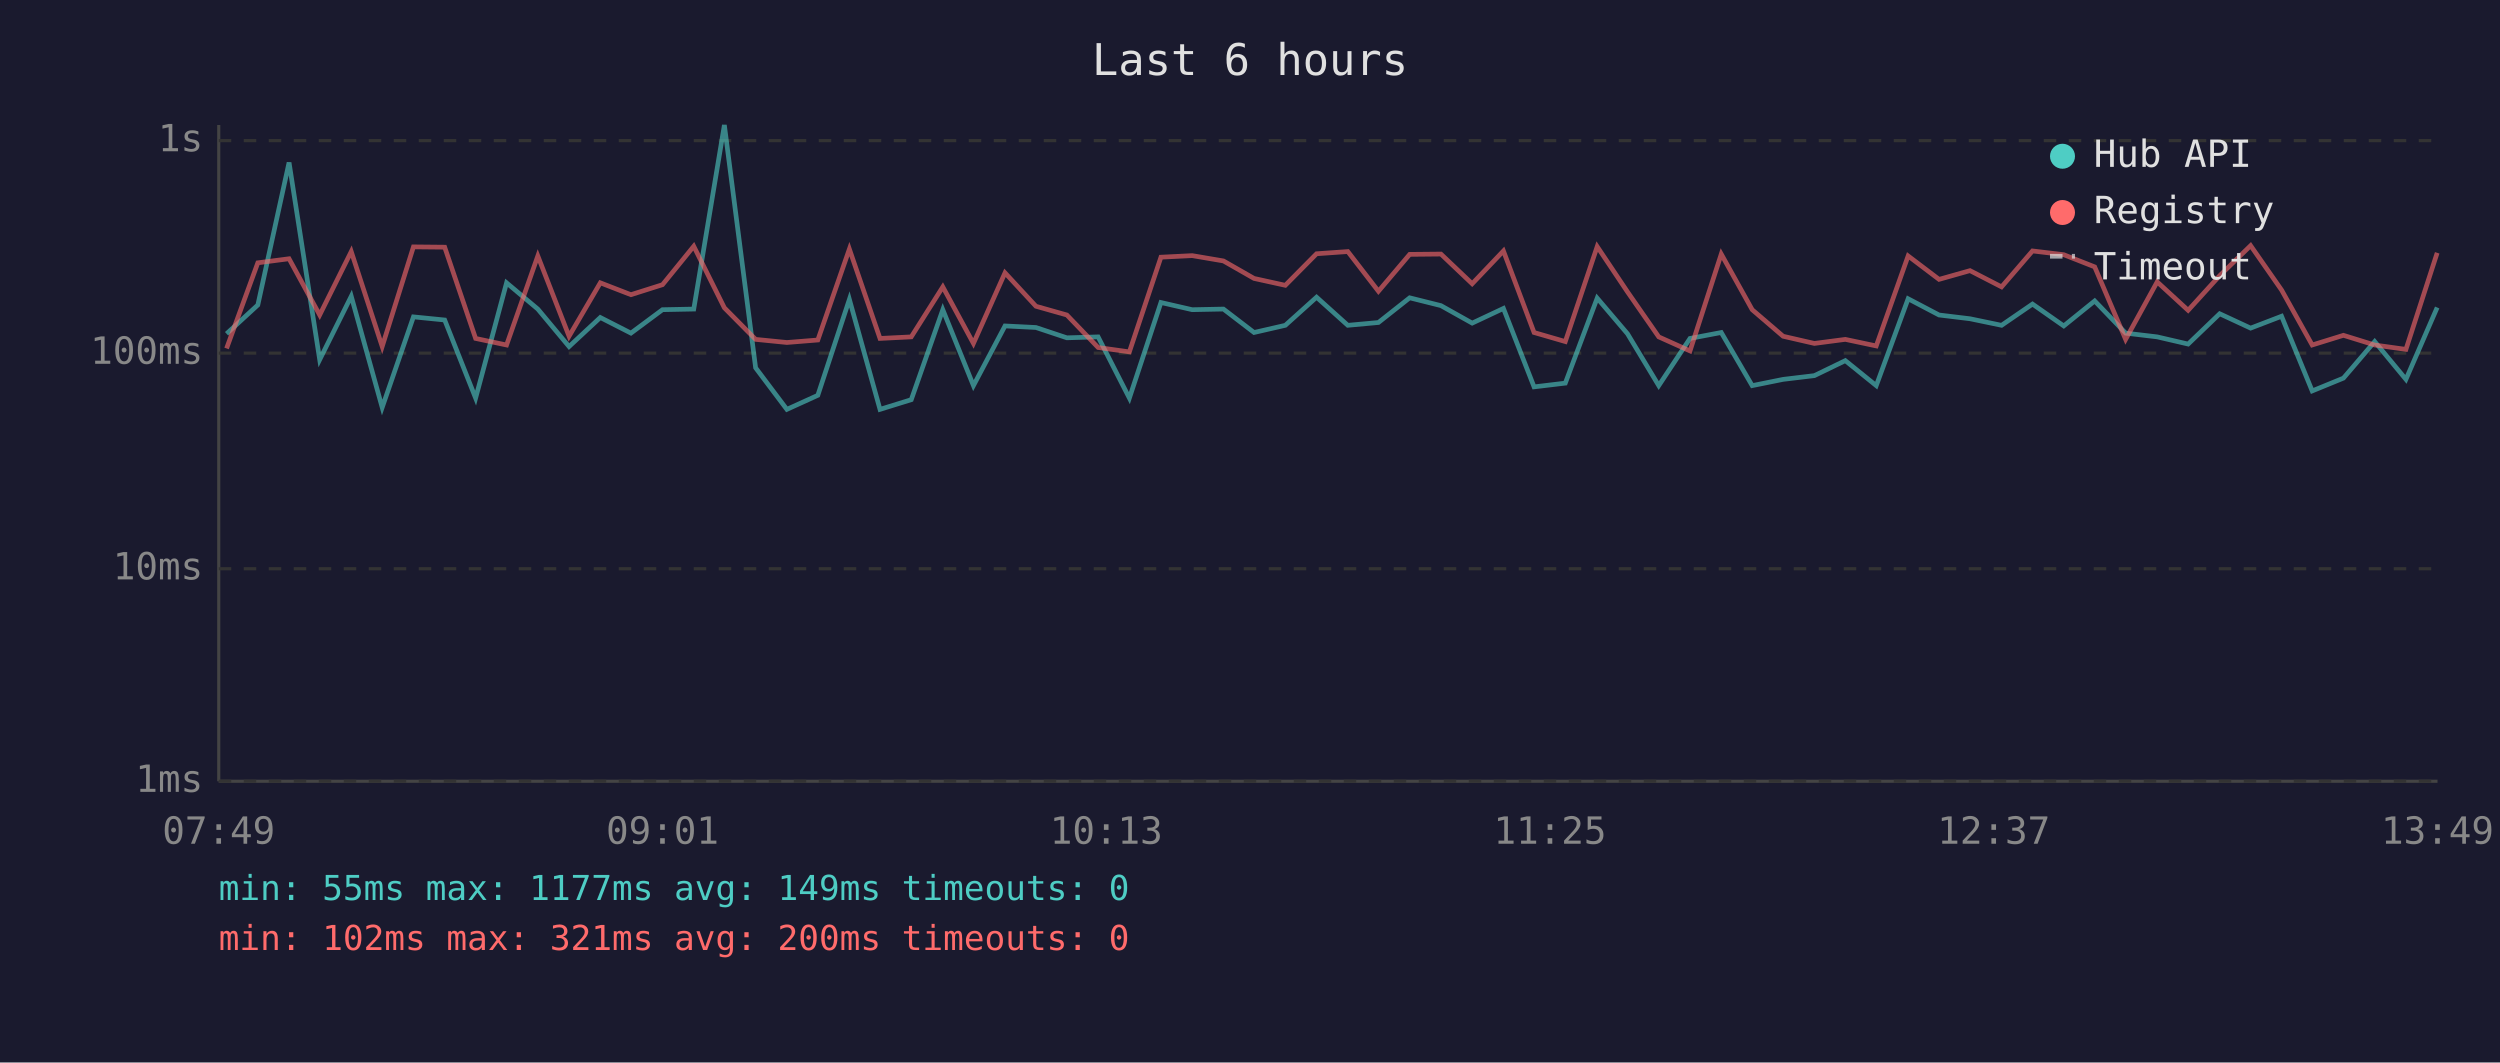
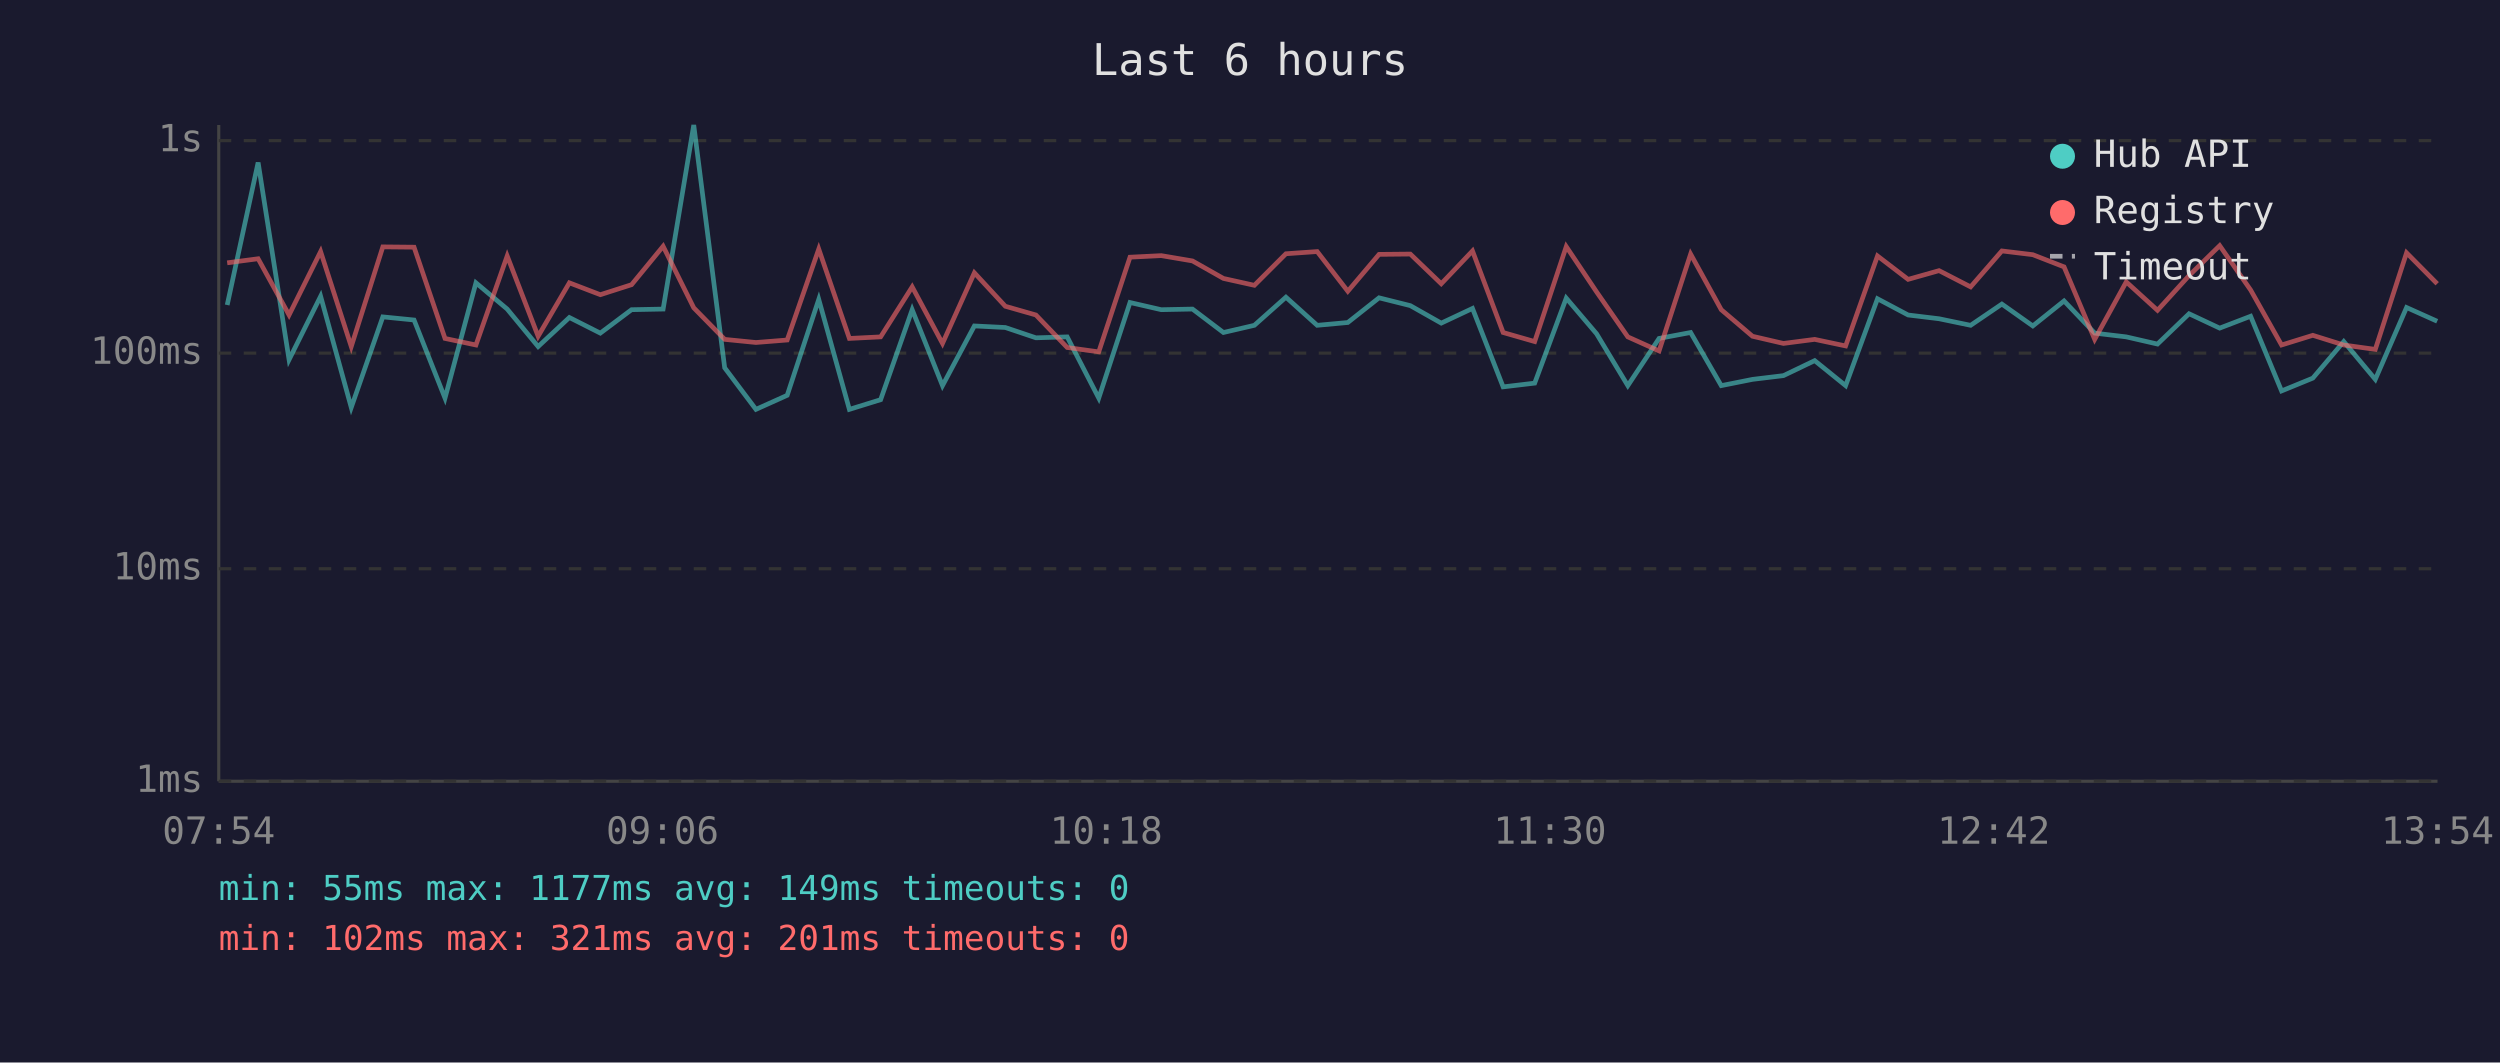
<svg xmlns="http://www.w3.org/2000/svg" viewBox="0 0 800 340" font-family="monospace" font-size="12">
  <rect width="800" height="340" fill="#1a1a2e" />
  <text x="400" y="24" fill="#e0e0e0" font-size="14" text-anchor="middle">Last 6 hours</text>
  <line x1="70" y1="40" x2="70" y2="250" stroke="#444" stroke-width="1" />
  <line x1="70" y1="250" x2="780" y2="250" stroke="#444" stroke-width="1" />
  <line x1="70" y1="250" x2="780" y2="250" stroke="#333" stroke-width="1" stroke-dasharray="4" />
  <text x="65" y="250" fill="#888" text-anchor="end" dominant-baseline="middle">1ms</text>
  <line x1="70" y1="182" x2="780" y2="182" stroke="#333" stroke-width="1" stroke-dasharray="4" />
  <text x="65" y="182" fill="#888" text-anchor="end" dominant-baseline="middle">10ms</text>
  <line x1="70" y1="113" x2="780" y2="113" stroke="#333" stroke-width="1" stroke-dasharray="4" />
  <text x="65" y="113" fill="#888" text-anchor="end" dominant-baseline="middle">100ms</text>
  <line x1="70" y1="45" x2="780" y2="45" stroke="#333" stroke-width="1" stroke-dasharray="4" />
  <text x="65" y="45" fill="#888" text-anchor="end" dominant-baseline="middle">1s</text>
-   <text x="70" y="270" fill="#888" text-anchor="middle">07:49</text>
-   <text x="212" y="270" fill="#888" text-anchor="middle">09:01</text>
-   <text x="354" y="270" fill="#888" text-anchor="middle">10:13</text>
-   <text x="496" y="270" fill="#888" text-anchor="middle">11:25</text>
-   <text x="638" y="270" fill="#888" text-anchor="middle">12:37</text>
-   <text x="780" y="270" fill="#888" text-anchor="middle">13:49</text>
-   <polyline points="72.5,106.8 82.5,97.6 92.5,52.0 102.3,115.1 112.4,94.8 122.3,130.4 132.3,101.4 142.3,102.4 152.2,127.4 162.1,90.5 172.1,98.9 182.1,110.9 192.1,101.6 201.9,106.6 212.0,99.1 222.0,98.9 231.8,40.0 241.8,117.7 251.8,131.0 261.7,126.5 271.8,95.8 281.6,131.0 291.6,127.9 301.7,99.1 311.5,123.4 321.6,104.3 331.5,104.8 341.4,108.1 351.4,107.8 361.4,127.4 371.5,96.8 381.5,99.1 391.5,98.9 401.3,106.4 411.3,104.1 421.3,95.1 431.3,104.1 441.1,103.2 451.1,95.3 461.1,97.8 471.1,103.4 481.1,98.7 490.9,123.8 500.9,122.6 511.1,95.4 520.8,106.8 530.8,123.4 540.8,108.3 550.8,106.4 560.7,123.4 570.6,121.4 580.6,120.2 590.5,115.4 600.4,123.4 610.6,95.6 620.5,100.8 630.4,102.0 640.5,104.1 650.4,97.3 660.4,104.3 670.3,96.3 680.2,106.6 690.3,107.8 700.2,110.1 710.3,100.4 720.2,105.0 730.1,101.2 739.9,125.1 749.9,121.0 759.9,109.3 769.9,121.4 779.9,98.4" fill="none" stroke="#4ecdc4" stroke-width="1.5" opacity="0.6" />
-   <polyline points="72.5,111.5 82.5,84.1 92.5,82.8 102.3,100.8 112.4,80.5 122.3,110.9 132.3,79.0 142.3,79.1 152.2,108.3 162.1,110.4 172.1,81.9 182.1,107.6 192.1,90.5 201.9,94.3 212.0,91.1 222.0,78.8 231.8,98.5 241.8,108.6 251.8,109.6 261.7,108.8 271.8,79.7 281.6,108.3 291.6,107.8 301.7,91.8 311.5,109.9 321.6,87.3 331.5,98.0 341.4,100.8 351.4,111.2 361.4,112.6 371.5,82.3 381.5,81.8 391.5,83.5 401.3,89.1 411.3,91.3 421.3,81.2 431.3,80.5 441.1,93.2 451.1,81.4 461.1,81.3 471.1,90.8 481.1,80.3 490.9,106.4 500.9,109.3 511.1,78.9 520.8,93.4 530.8,107.8 540.8,112.3 550.8,81.3 560.7,99.1 570.6,107.6 580.6,109.9 590.5,108.6 600.4,110.7 610.6,81.9 620.5,89.4 630.4,86.6 640.5,91.8 650.4,80.3 660.4,81.5 670.3,85.4 680.2,108.6 690.3,90.2 700.2,99.3 710.3,88.2 720.2,78.6 730.1,92.8 739.9,110.4 749.9,107.3 759.9,110.4 769.9,111.8 779.9,80.9" fill="none" stroke="#ff6b6b" stroke-width="1.5" opacity="0.6" />
+   <text x="70" y="270" fill="#888" text-anchor="middle">07:54</text>
+   <text x="212" y="270" fill="#888" text-anchor="middle">09:06</text>
+   <text x="354" y="270" fill="#888" text-anchor="middle">10:18</text>
+   <text x="496" y="270" fill="#888" text-anchor="middle">11:30</text>
+   <text x="638" y="270" fill="#888" text-anchor="middle">12:42</text>
+   <text x="780" y="270" fill="#888" text-anchor="middle">13:54</text>
+   <polyline points="72.7,97.6 82.6,52.0 92.5,115.1 102.6,94.8 112.4,130.4 122.5,101.4 132.5,102.4 142.4,127.4 152.3,90.5 162.3,98.9 172.2,110.9 182.2,101.6 192.1,106.6 202.1,99.1 212.2,98.9 222.0,40.0 231.9,117.7 241.9,131.0 251.9,126.5 262.0,95.8 271.8,131.0 281.8,127.9 291.9,99.1 301.6,123.4 311.8,104.3 321.7,104.8 331.5,108.1 341.5,107.8 351.6,127.4 361.6,96.8 371.6,99.1 381.6,98.9 391.5,106.4 401.4,104.1 411.5,95.1 421.5,104.1 431.3,103.2 441.3,95.3 451.3,97.8 461.2,103.4 471.2,98.7 481.0,123.8 491.1,122.6 501.2,95.4 510.9,106.8 520.9,123.4 530.9,108.3 541.0,106.4 550.8,123.4 560.8,121.4 570.7,120.2 580.7,115.4 590.6,123.4 600.8,95.6 610.6,100.8 620.5,102.0 630.6,104.1 640.6,97.3 650.5,104.3 660.5,96.3 670.3,106.6 680.4,107.8 690.4,110.1 700.5,100.4 710.3,105.0 720.2,101.2 730.1,125.1 740.1,121.0 750.0,109.3 760.1,121.4 770.1,98.4 779.9,102.8" fill="none" stroke="#4ecdc4" stroke-width="1.5" opacity="0.6" />
+   <polyline points="72.7,84.1 82.6,82.8 92.5,100.8 102.6,80.5 112.4,110.9 122.5,79.0 132.5,79.1 142.4,108.3 152.3,110.4 162.3,81.9 172.2,107.6 182.2,90.5 192.1,94.3 202.1,91.1 212.2,78.8 222.0,98.5 231.9,108.6 241.9,109.6 251.9,108.8 262.0,79.7 271.8,108.3 281.8,107.8 291.9,91.8 301.6,109.9 311.8,87.3 321.7,98.0 331.5,100.8 341.5,111.2 351.6,112.6 361.6,82.3 371.6,81.8 381.6,83.5 391.5,89.1 401.4,91.3 411.5,81.2 421.5,80.5 431.3,93.2 441.3,81.4 451.3,81.3 461.2,90.8 471.2,80.3 481.0,106.4 491.1,109.3 501.2,78.9 510.9,93.4 520.9,107.8 530.9,112.3 541.0,81.3 550.8,99.1 560.8,107.6 570.7,109.9 580.7,108.6 590.6,110.7 600.8,81.9 610.6,89.4 620.5,86.6 630.6,91.8 640.6,80.3 650.5,81.5 660.5,85.4 670.3,108.6 680.4,90.2 690.4,99.3 700.5,88.2 710.3,78.6 720.2,92.8 730.1,110.4 740.1,107.3 750.0,110.4 760.1,111.8 770.1,80.9 779.9,90.8" fill="none" stroke="#ff6b6b" stroke-width="1.5" opacity="0.6" />
  <circle cx="660" cy="50" r="4" fill="#4ecdc4" />
  <text x="670" y="50" fill="#e0e0e0" dominant-baseline="middle">Hub API</text>
  <circle cx="660" cy="68" r="4" fill="#ff6b6b" />
  <text x="670" y="68" fill="#e0e0e0" dominant-baseline="middle">Registry</text>
  <line x1="656" y1="82" x2="664" y2="82" stroke="#e0e0e0" stroke-width="1.5" stroke-dasharray="4,3" opacity="0.7" />
  <text x="670" y="86" fill="#e0e0e0" dominant-baseline="middle">Timeout</text>
  <text x="70" y="288" fill="#4ecdc4" font-size="11">min: 55ms  max: 1177ms  avg: 149ms  timeouts: 0</text>
-   <text x="70" y="304" fill="#ff6b6b" font-size="11">min: 102ms  max: 321ms  avg: 200ms  timeouts: 0</text>
+   <text x="70" y="304" fill="#ff6b6b" font-size="11">min: 102ms  max: 321ms  avg: 201ms  timeouts: 0</text>
</svg>
